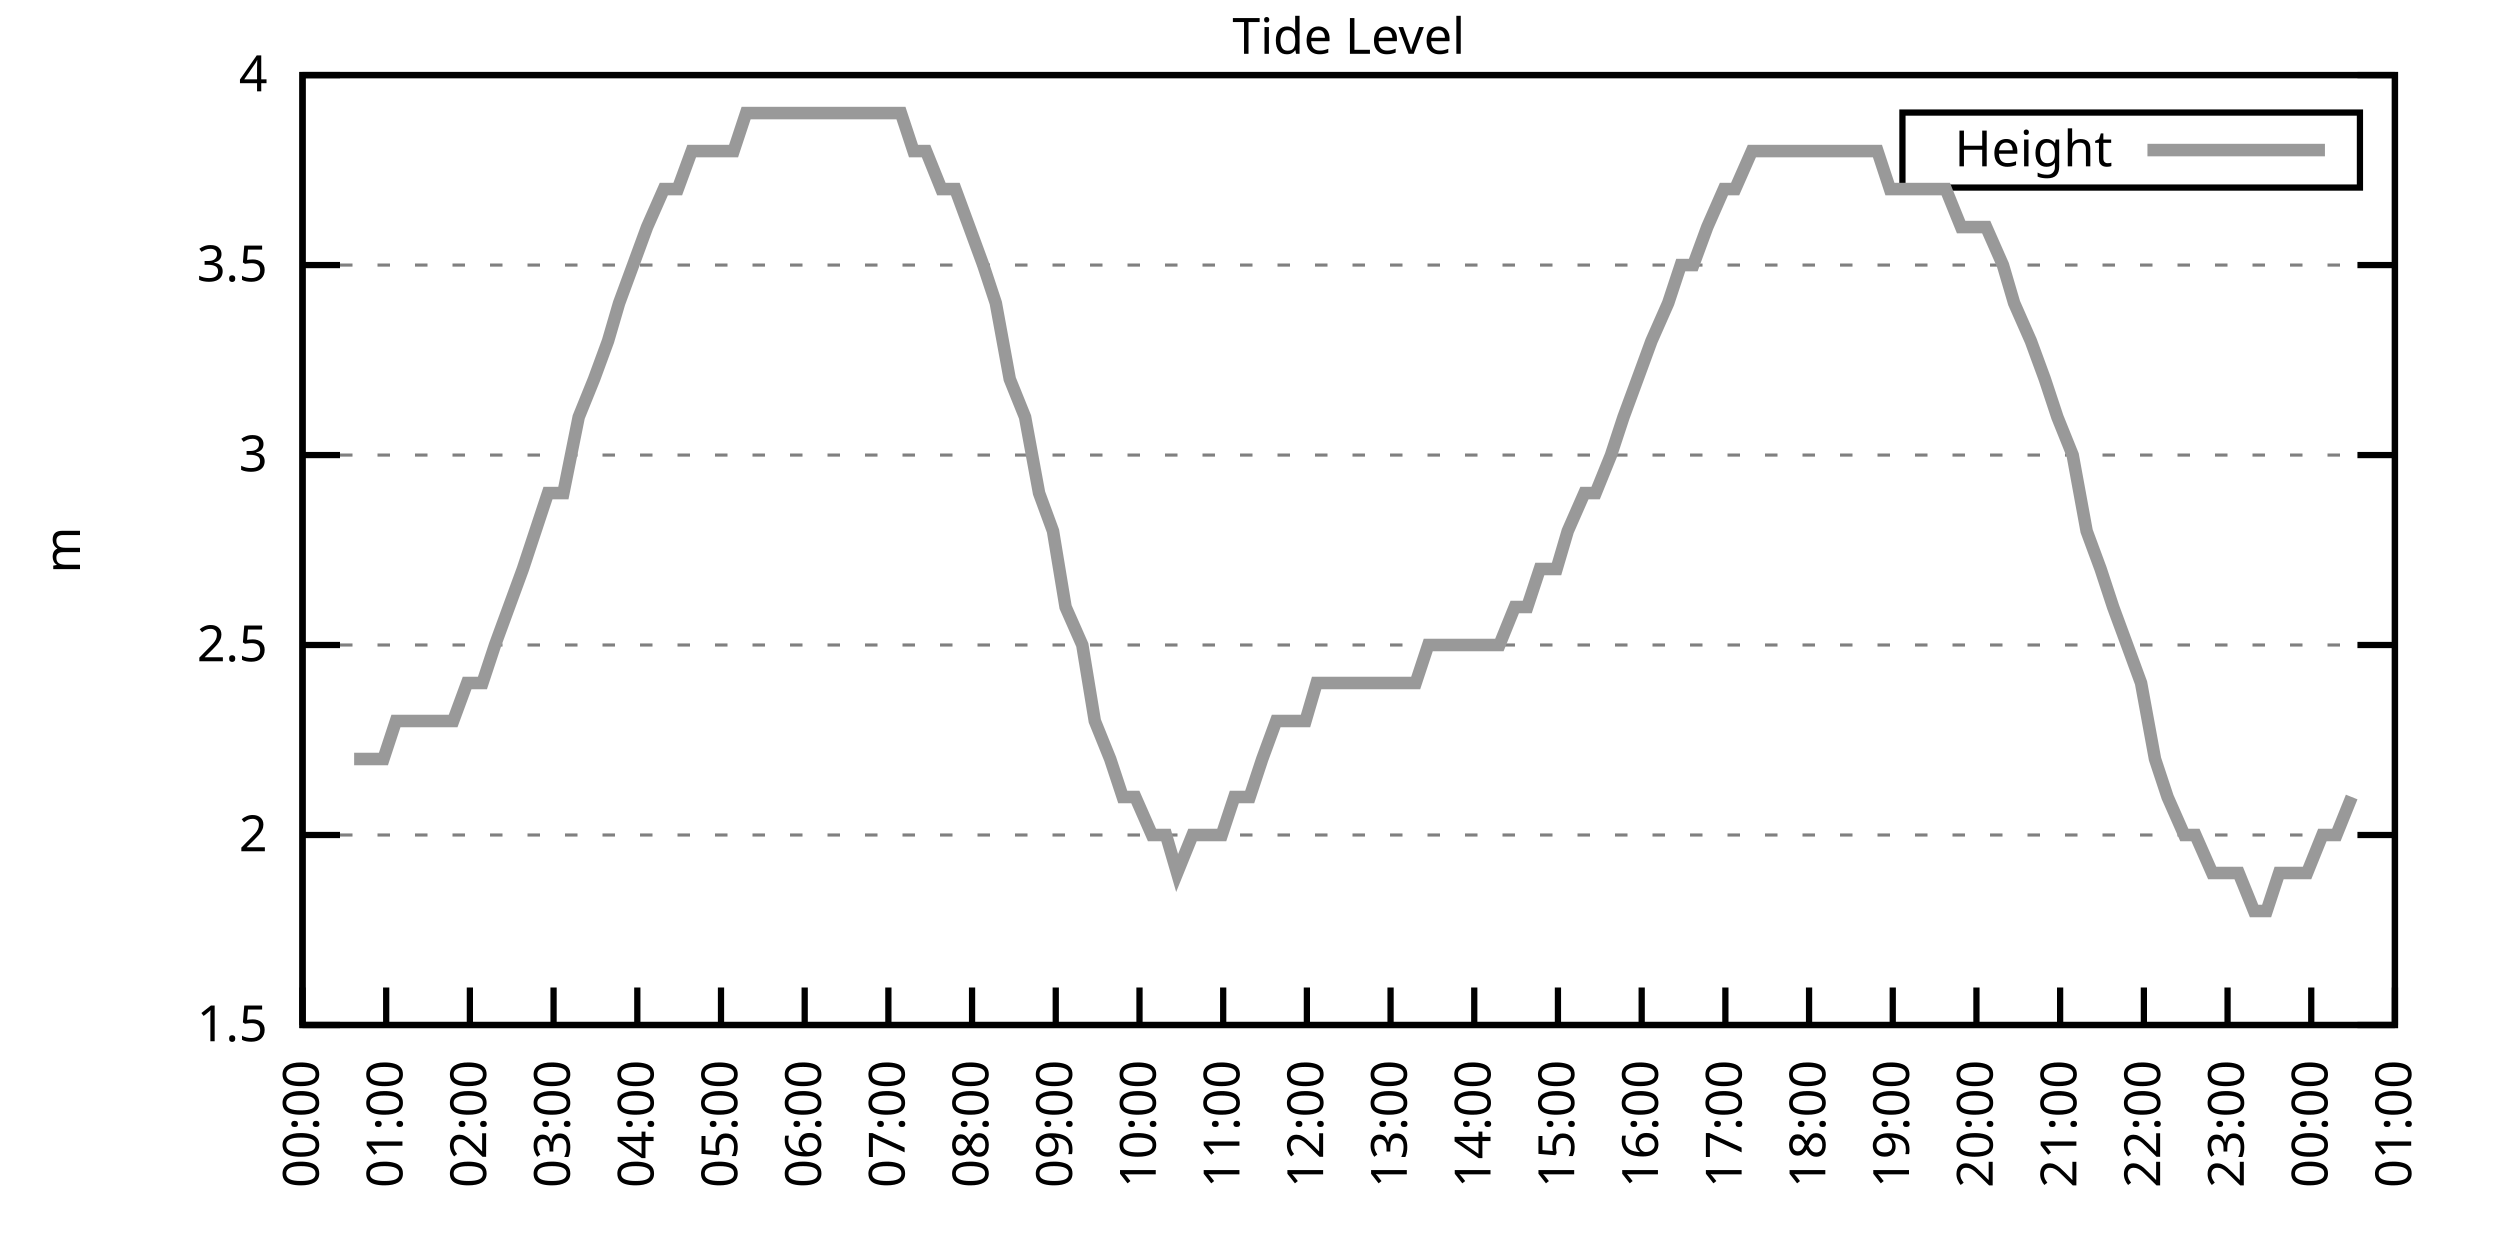
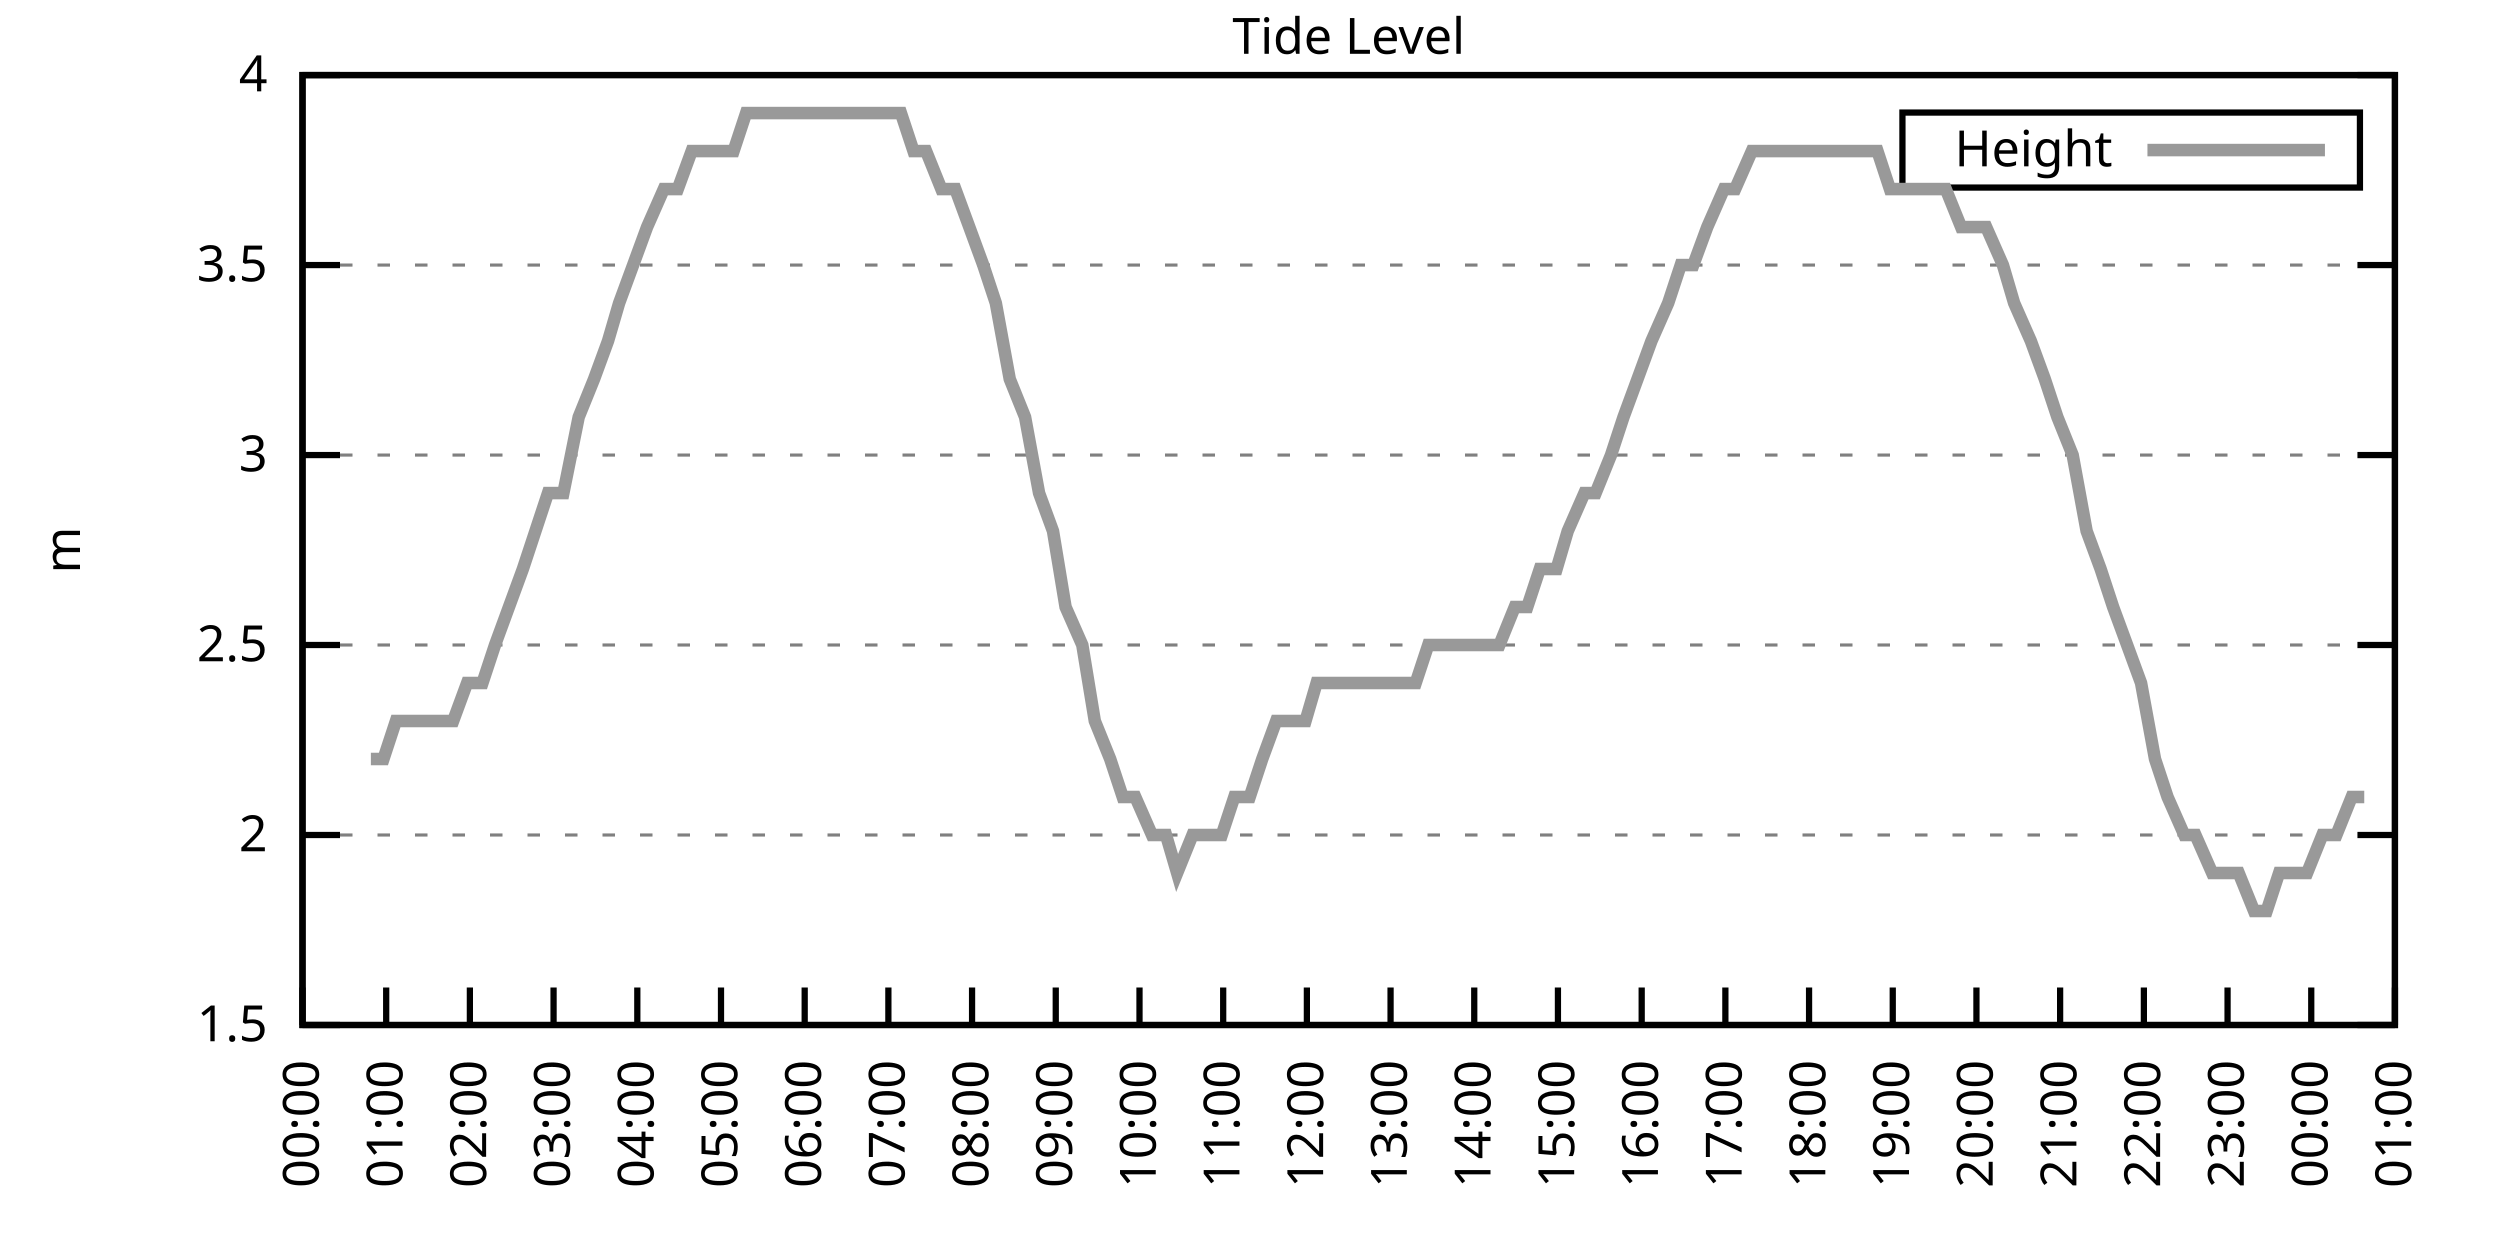
<svg xmlns="http://www.w3.org/2000/svg" xmlns:xlink="http://www.w3.org/1999/xlink" width="400" height="200" viewBox="0 0 400 200">
  <g id="gnuplot_canvas">
    <rect x="0" y="0" width="400" height="200" fill="none" />
    <defs>
      <circle id="gpDot" r="0.5" stroke-width="0.5" stroke="currentColor" />
      <path id="gpPt0" stroke-width="0.333" stroke="currentColor" d="M-1,0 h2 M0,-1 v2" />
      <path id="gpPt1" stroke-width="0.333" stroke="currentColor" d="M-1,-1 L1,1 M1,-1 L-1,1" />
      <path id="gpPt2" stroke-width="0.333" stroke="currentColor" d="M-1,0 L1,0 M0,-1 L0,1 M-1,-1 L1,1 M-1,1 L1,-1" />
      <rect id="gpPt3" stroke-width="0.333" stroke="currentColor" x="-1" y="-1" width="2" height="2" />
      <rect id="gpPt4" stroke-width="0.333" stroke="currentColor" fill="currentColor" x="-1" y="-1" width="2" height="2" />
      <circle id="gpPt5" stroke-width="0.333" stroke="currentColor" cx="0" cy="0" r="1" />
      <use xlink:href="#gpPt5" id="gpPt6" fill="currentColor" stroke="none" />
      <path id="gpPt7" stroke-width="0.333" stroke="currentColor" d="M0,-1.33 L-1.33,0.67 L1.33,0.67 z" />
      <use xlink:href="#gpPt7" id="gpPt8" fill="currentColor" stroke="none" />
      <use xlink:href="#gpPt7" id="gpPt9" stroke="currentColor" transform="rotate(180)" />
      <use xlink:href="#gpPt9" id="gpPt10" fill="currentColor" stroke="none" />
      <use xlink:href="#gpPt3" id="gpPt11" stroke="currentColor" transform="rotate(45)" />
      <use xlink:href="#gpPt11" id="gpPt12" fill="currentColor" stroke="none" />
      <path id="gpPt13" stroke-width="0.333" stroke="currentColor" d="M0,1.330 L1.265,0.411 L0.782,-1.067 L-0.782,-1.076 L-1.265,0.411 z" />
      <use xlink:href="#gpPt13" id="gpPt14" fill="currentColor" stroke="none" />
      <filter id="textbox" filterUnits="objectBoundingBox" x="0" y="0" height="1" width="1">
        <feFlood flood-color="white" flood-opacity="1" result="bgnd" />
        <feComposite in="SourceGraphic" in2="bgnd" operator="atop" />
      </filter>
      <filter id="greybox" filterUnits="objectBoundingBox" x="0" y="0" height="1" width="1">
        <feFlood flood-color="lightgrey" flood-opacity="1" result="grey" />
        <feComposite in="SourceGraphic" in2="grey" operator="atop" />
      </filter>
    </defs>
    <g fill="none" color="white" stroke="currentColor" stroke-width="1.00" stroke-linecap="butt" stroke-linejoin="miter">
</g>
    <g fill="none" color="black" stroke="currentColor" stroke-width="1.00" stroke-linecap="butt" stroke-linejoin="miter">
      <g stroke="none" shape-rendering="crispEdges">
        <polygon fill="rgb(255, 255, 255)" points="48.40,164.00 383.18,164.00 383.18,12.02 48.40,12.02 " />
      </g>
    </g>
    <g fill="none" color="black" stroke="currentColor" stroke-width="1.00" stroke-linecap="butt" stroke-linejoin="miter">
</g>
    <g fill="none" color="black" stroke="black" stroke-width="0.50" stroke-linecap="butt" stroke-linejoin="miter">
</g>
    <g fill="none" color="gray" stroke="currentColor" stroke-width="0.50" stroke-linecap="butt" stroke-linejoin="miter">
      <path stroke="gray" stroke-dasharray="2,4" class="gridline" d="M48.40,164.00 L383.19,164.00  " />
    </g>
    <g fill="none" color="gray" stroke="gray" stroke-width="1.00" stroke-linecap="butt" stroke-linejoin="miter">
</g>
    <g fill="none" color="black" stroke="currentColor" stroke-width="1.00" stroke-linecap="butt" stroke-linejoin="miter">
      <path stroke="black" d="M48.40,164.00 L54.40,164.00 M383.19,164.00 L377.19,164.00  " />
      <g transform="translate(42.80,166.60)" stroke="none" fill="black" font-family="Sans" font-size="8.00" text-anchor="end">
        <text>
          <tspan font-family="Sans"> 1.5</tspan>
        </text>
      </g>
    </g>
    <g fill="none" color="black" stroke="currentColor" stroke-width="1.00" stroke-linecap="butt" stroke-linejoin="miter">
</g>
    <g fill="none" color="black" stroke="black" stroke-width="0.50" stroke-linecap="butt" stroke-linejoin="miter">
</g>
    <g fill="none" color="gray" stroke="currentColor" stroke-width="0.50" stroke-linecap="butt" stroke-linejoin="miter">
      <path stroke="gray" stroke-dasharray="2,4" class="gridline" d="M48.40,133.60 L383.19,133.60  " />
    </g>
    <g fill="none" color="gray" stroke="gray" stroke-width="1.00" stroke-linecap="butt" stroke-linejoin="miter">
</g>
    <g fill="none" color="black" stroke="currentColor" stroke-width="1.00" stroke-linecap="butt" stroke-linejoin="miter">
      <path stroke="black" d="M48.40,133.60 L54.40,133.60 M383.19,133.60 L377.19,133.60  " />
      <g transform="translate(42.80,136.20)" stroke="none" fill="black" font-family="Sans" font-size="8.00" text-anchor="end">
        <text>
          <tspan font-family="Sans"> 2</tspan>
        </text>
      </g>
    </g>
    <g fill="none" color="black" stroke="currentColor" stroke-width="1.00" stroke-linecap="butt" stroke-linejoin="miter">
</g>
    <g fill="none" color="black" stroke="black" stroke-width="0.50" stroke-linecap="butt" stroke-linejoin="miter">
</g>
    <g fill="none" color="gray" stroke="currentColor" stroke-width="0.50" stroke-linecap="butt" stroke-linejoin="miter">
      <path stroke="gray" stroke-dasharray="2,4" class="gridline" d="M48.40,103.20 L383.19,103.20  " />
    </g>
    <g fill="none" color="gray" stroke="gray" stroke-width="1.00" stroke-linecap="butt" stroke-linejoin="miter">
</g>
    <g fill="none" color="black" stroke="currentColor" stroke-width="1.00" stroke-linecap="butt" stroke-linejoin="miter">
      <path stroke="black" d="M48.40,103.20 L54.40,103.20 M383.19,103.20 L377.19,103.20  " />
      <g transform="translate(42.80,105.80)" stroke="none" fill="black" font-family="Sans" font-size="8.00" text-anchor="end">
        <text>
          <tspan font-family="Sans"> 2.5</tspan>
        </text>
      </g>
    </g>
    <g fill="none" color="black" stroke="currentColor" stroke-width="1.00" stroke-linecap="butt" stroke-linejoin="miter">
</g>
    <g fill="none" color="black" stroke="black" stroke-width="0.50" stroke-linecap="butt" stroke-linejoin="miter">
</g>
    <g fill="none" color="gray" stroke="currentColor" stroke-width="0.50" stroke-linecap="butt" stroke-linejoin="miter">
      <path stroke="gray" stroke-dasharray="2,4" class="gridline" d="M48.40,72.81 L383.19,72.81  " />
    </g>
    <g fill="none" color="gray" stroke="gray" stroke-width="1.00" stroke-linecap="butt" stroke-linejoin="miter">
</g>
    <g fill="none" color="black" stroke="currentColor" stroke-width="1.00" stroke-linecap="butt" stroke-linejoin="miter">
      <path stroke="black" d="M48.40,72.81 L54.40,72.81 M383.19,72.81 L377.19,72.81  " />
      <g transform="translate(42.80,75.41)" stroke="none" fill="black" font-family="Sans" font-size="8.00" text-anchor="end">
        <text>
          <tspan font-family="Sans"> 3</tspan>
        </text>
      </g>
    </g>
    <g fill="none" color="black" stroke="currentColor" stroke-width="1.00" stroke-linecap="butt" stroke-linejoin="miter">
</g>
    <g fill="none" color="black" stroke="black" stroke-width="0.50" stroke-linecap="butt" stroke-linejoin="miter">
</g>
    <g fill="none" color="gray" stroke="currentColor" stroke-width="0.50" stroke-linecap="butt" stroke-linejoin="miter">
      <path stroke="gray" stroke-dasharray="2,4" class="gridline" d="M48.40,42.41 L383.19,42.41  " />
    </g>
    <g fill="none" color="gray" stroke="gray" stroke-width="1.00" stroke-linecap="butt" stroke-linejoin="miter">
</g>
    <g fill="none" color="black" stroke="currentColor" stroke-width="1.00" stroke-linecap="butt" stroke-linejoin="miter">
      <path stroke="black" d="M48.40,42.41 L54.40,42.41 M383.19,42.41 L377.19,42.41  " />
      <g transform="translate(42.80,45.01)" stroke="none" fill="black" font-family="Sans" font-size="8.00" text-anchor="end">
        <text>
          <tspan font-family="Sans"> 3.5</tspan>
        </text>
      </g>
    </g>
    <g fill="none" color="black" stroke="currentColor" stroke-width="1.00" stroke-linecap="butt" stroke-linejoin="miter">
</g>
    <g fill="none" color="black" stroke="black" stroke-width="0.50" stroke-linecap="butt" stroke-linejoin="miter">
</g>
    <g fill="none" color="gray" stroke="currentColor" stroke-width="0.50" stroke-linecap="butt" stroke-linejoin="miter">
      <path stroke="gray" stroke-dasharray="2,4" class="gridline" d="M48.40,12.01 L383.19,12.01  " />
    </g>
    <g fill="none" color="gray" stroke="gray" stroke-width="1.00" stroke-linecap="butt" stroke-linejoin="miter">
</g>
    <g fill="none" color="black" stroke="currentColor" stroke-width="1.00" stroke-linecap="butt" stroke-linejoin="miter">
      <path stroke="black" d="M48.40,12.01 L54.40,12.01 M383.19,12.01 L377.19,12.01  " />
      <g transform="translate(42.80,14.61)" stroke="none" fill="black" font-family="Sans" font-size="8.00" text-anchor="end">
        <text>
          <tspan font-family="Sans"> 4</tspan>
        </text>
      </g>
    </g>
    <g fill="none" color="black" stroke="currentColor" stroke-width="1.00" stroke-linecap="butt" stroke-linejoin="miter">
      <path stroke="black" d="M48.40,164.00 L48.40,158.00  " />
      <g transform="translate(51.00,169.60) rotate(270.00)" stroke="none" fill="black" font-family="Sans" font-size="8.00" text-anchor="end">
        <text>
          <tspan font-family="Sans">00:00</tspan>
        </text>
      </g>
    </g>
    <g fill="none" color="black" stroke="currentColor" stroke-width="1.00" stroke-linecap="butt" stroke-linejoin="miter">
      <path stroke="black" d="M61.79,164.00 L61.79,158.00  " />
      <g transform="translate(64.39,169.60) rotate(270.00)" stroke="none" fill="black" font-family="Sans" font-size="8.00" text-anchor="end">
        <text>
          <tspan font-family="Sans">01:00</tspan>
        </text>
      </g>
    </g>
    <g fill="none" color="black" stroke="currentColor" stroke-width="1.00" stroke-linecap="butt" stroke-linejoin="miter">
      <path stroke="black" d="M75.18,164.00 L75.18,158.00  " />
      <g transform="translate(77.78,169.60) rotate(270.00)" stroke="none" fill="black" font-family="Sans" font-size="8.00" text-anchor="end">
        <text>
          <tspan font-family="Sans">02:00</tspan>
        </text>
      </g>
    </g>
    <g fill="none" color="black" stroke="currentColor" stroke-width="1.00" stroke-linecap="butt" stroke-linejoin="miter">
      <path stroke="black" d="M88.57,164.00 L88.57,158.00  " />
      <g transform="translate(91.17,169.60) rotate(270.00)" stroke="none" fill="black" font-family="Sans" font-size="8.00" text-anchor="end">
        <text>
          <tspan font-family="Sans">03:00</tspan>
        </text>
      </g>
    </g>
    <g fill="none" color="black" stroke="currentColor" stroke-width="1.00" stroke-linecap="butt" stroke-linejoin="miter">
      <path stroke="black" d="M101.97,164.00 L101.97,158.00  " />
      <g transform="translate(104.57,169.60) rotate(270.00)" stroke="none" fill="black" font-family="Sans" font-size="8.00" text-anchor="end">
        <text>
          <tspan font-family="Sans">04:00</tspan>
        </text>
      </g>
    </g>
    <g fill="none" color="black" stroke="currentColor" stroke-width="1.00" stroke-linecap="butt" stroke-linejoin="miter">
      <path stroke="black" d="M115.36,164.00 L115.36,158.00  " />
      <g transform="translate(117.96,169.60) rotate(270.00)" stroke="none" fill="black" font-family="Sans" font-size="8.00" text-anchor="end">
        <text>
          <tspan font-family="Sans">05:00</tspan>
        </text>
      </g>
    </g>
    <g fill="none" color="black" stroke="currentColor" stroke-width="1.00" stroke-linecap="butt" stroke-linejoin="miter">
      <path stroke="black" d="M128.75,164.00 L128.75,158.00  " />
      <g transform="translate(131.35,169.60) rotate(270.00)" stroke="none" fill="black" font-family="Sans" font-size="8.00" text-anchor="end">
        <text>
          <tspan font-family="Sans">06:00</tspan>
        </text>
      </g>
    </g>
    <g fill="none" color="black" stroke="currentColor" stroke-width="1.00" stroke-linecap="butt" stroke-linejoin="miter">
      <path stroke="black" d="M142.14,164.00 L142.14,158.00  " />
      <g transform="translate(144.74,169.60) rotate(270.00)" stroke="none" fill="black" font-family="Sans" font-size="8.00" text-anchor="end">
        <text>
          <tspan font-family="Sans">07:00</tspan>
        </text>
      </g>
    </g>
    <g fill="none" color="black" stroke="currentColor" stroke-width="1.00" stroke-linecap="butt" stroke-linejoin="miter">
      <path stroke="black" d="M155.53,164.00 L155.53,158.00  " />
      <g transform="translate(158.13,169.60) rotate(270.00)" stroke="none" fill="black" font-family="Sans" font-size="8.00" text-anchor="end">
        <text>
          <tspan font-family="Sans">08:00</tspan>
        </text>
      </g>
    </g>
    <g fill="none" color="black" stroke="currentColor" stroke-width="1.00" stroke-linecap="butt" stroke-linejoin="miter">
      <path stroke="black" d="M168.92,164.00 L168.92,158.00  " />
      <g transform="translate(171.52,169.60) rotate(270.00)" stroke="none" fill="black" font-family="Sans" font-size="8.00" text-anchor="end">
        <text>
          <tspan font-family="Sans">09:00</tspan>
        </text>
      </g>
    </g>
    <g fill="none" color="black" stroke="currentColor" stroke-width="1.00" stroke-linecap="butt" stroke-linejoin="miter">
      <path stroke="black" d="M182.32,164.00 L182.32,158.00  " />
      <g transform="translate(184.92,169.60) rotate(270.00)" stroke="none" fill="black" font-family="Sans" font-size="8.00" text-anchor="end">
        <text>
          <tspan font-family="Sans">10:00</tspan>
        </text>
      </g>
    </g>
    <g fill="none" color="black" stroke="currentColor" stroke-width="1.00" stroke-linecap="butt" stroke-linejoin="miter">
      <path stroke="black" d="M195.71,164.00 L195.71,158.00  " />
      <g transform="translate(198.31,169.60) rotate(270.00)" stroke="none" fill="black" font-family="Sans" font-size="8.00" text-anchor="end">
        <text>
          <tspan font-family="Sans">11:00</tspan>
        </text>
      </g>
    </g>
    <g fill="none" color="black" stroke="currentColor" stroke-width="1.00" stroke-linecap="butt" stroke-linejoin="miter">
      <path stroke="black" d="M209.10,164.00 L209.10,158.00  " />
      <g transform="translate(211.70,169.60) rotate(270.00)" stroke="none" fill="black" font-family="Sans" font-size="8.00" text-anchor="end">
        <text>
          <tspan font-family="Sans">12:00</tspan>
        </text>
      </g>
    </g>
    <g fill="none" color="black" stroke="currentColor" stroke-width="1.00" stroke-linecap="butt" stroke-linejoin="miter">
      <path stroke="black" d="M222.49,164.00 L222.49,158.00  " />
      <g transform="translate(225.09,169.60) rotate(270.00)" stroke="none" fill="black" font-family="Sans" font-size="8.00" text-anchor="end">
        <text>
          <tspan font-family="Sans">13:00</tspan>
        </text>
      </g>
    </g>
    <g fill="none" color="black" stroke="currentColor" stroke-width="1.00" stroke-linecap="butt" stroke-linejoin="miter">
      <path stroke="black" d="M235.88,164.00 L235.88,158.00  " />
      <g transform="translate(238.48,169.60) rotate(270.00)" stroke="none" fill="black" font-family="Sans" font-size="8.00" text-anchor="end">
        <text>
          <tspan font-family="Sans">14:00</tspan>
        </text>
      </g>
    </g>
    <g fill="none" color="black" stroke="currentColor" stroke-width="1.00" stroke-linecap="butt" stroke-linejoin="miter">
      <path stroke="black" d="M249.27,164.00 L249.27,158.00  " />
      <g transform="translate(251.87,169.60) rotate(270.00)" stroke="none" fill="black" font-family="Sans" font-size="8.00" text-anchor="end">
        <text>
          <tspan font-family="Sans">15:00</tspan>
        </text>
      </g>
    </g>
    <g fill="none" color="black" stroke="currentColor" stroke-width="1.00" stroke-linecap="butt" stroke-linejoin="miter">
      <path stroke="black" d="M262.67,164.00 L262.67,158.00  " />
      <g transform="translate(265.27,169.60) rotate(270.00)" stroke="none" fill="black" font-family="Sans" font-size="8.00" text-anchor="end">
        <text>
          <tspan font-family="Sans">16:00</tspan>
        </text>
      </g>
    </g>
    <g fill="none" color="black" stroke="currentColor" stroke-width="1.00" stroke-linecap="butt" stroke-linejoin="miter">
      <path stroke="black" d="M276.06,164.00 L276.06,158.00  " />
      <g transform="translate(278.66,169.60) rotate(270.00)" stroke="none" fill="black" font-family="Sans" font-size="8.00" text-anchor="end">
        <text>
          <tspan font-family="Sans">17:00</tspan>
        </text>
      </g>
    </g>
    <g fill="none" color="black" stroke="currentColor" stroke-width="1.00" stroke-linecap="butt" stroke-linejoin="miter">
      <path stroke="black" d="M289.45,164.00 L289.45,158.00  " />
      <g transform="translate(292.05,169.60) rotate(270.00)" stroke="none" fill="black" font-family="Sans" font-size="8.00" text-anchor="end">
        <text>
          <tspan font-family="Sans">18:00</tspan>
        </text>
      </g>
    </g>
    <g fill="none" color="black" stroke="currentColor" stroke-width="1.00" stroke-linecap="butt" stroke-linejoin="miter">
      <path stroke="black" d="M302.84,164.00 L302.84,158.00  " />
      <g transform="translate(305.44,169.60) rotate(270.00)" stroke="none" fill="black" font-family="Sans" font-size="8.00" text-anchor="end">
        <text>
          <tspan font-family="Sans">19:00</tspan>
        </text>
      </g>
    </g>
    <g fill="none" color="black" stroke="currentColor" stroke-width="1.00" stroke-linecap="butt" stroke-linejoin="miter">
      <path stroke="black" d="M316.23,164.00 L316.23,158.00  " />
      <g transform="translate(318.83,169.60) rotate(270.00)" stroke="none" fill="black" font-family="Sans" font-size="8.00" text-anchor="end">
        <text>
          <tspan font-family="Sans">20:00</tspan>
        </text>
      </g>
    </g>
    <g fill="none" color="black" stroke="currentColor" stroke-width="1.00" stroke-linecap="butt" stroke-linejoin="miter">
      <path stroke="black" d="M329.62,164.00 L329.62,158.00  " />
      <g transform="translate(332.22,169.60) rotate(270.00)" stroke="none" fill="black" font-family="Sans" font-size="8.00" text-anchor="end">
        <text>
          <tspan font-family="Sans">21:00</tspan>
        </text>
      </g>
    </g>
    <g fill="none" color="black" stroke="currentColor" stroke-width="1.00" stroke-linecap="butt" stroke-linejoin="miter">
      <path stroke="black" d="M343.02,164.00 L343.02,158.00  " />
      <g transform="translate(345.62,169.60) rotate(270.00)" stroke="none" fill="black" font-family="Sans" font-size="8.00" text-anchor="end">
        <text>
          <tspan font-family="Sans">22:00</tspan>
        </text>
      </g>
    </g>
    <g fill="none" color="black" stroke="currentColor" stroke-width="1.00" stroke-linecap="butt" stroke-linejoin="miter">
      <path stroke="black" d="M356.41,164.00 L356.41,158.00  " />
      <g transform="translate(359.01,169.60) rotate(270.00)" stroke="none" fill="black" font-family="Sans" font-size="8.00" text-anchor="end">
        <text>
          <tspan font-family="Sans">23:00</tspan>
        </text>
      </g>
    </g>
    <g fill="none" color="black" stroke="currentColor" stroke-width="1.00" stroke-linecap="butt" stroke-linejoin="miter">
      <path stroke="black" d="M369.80,164.00 L369.80,158.00  " />
      <g transform="translate(372.40,169.60) rotate(270.00)" stroke="none" fill="black" font-family="Sans" font-size="8.00" text-anchor="end">
        <text>
          <tspan font-family="Sans">00:00</tspan>
        </text>
      </g>
    </g>
    <g fill="none" color="black" stroke="currentColor" stroke-width="1.00" stroke-linecap="butt" stroke-linejoin="miter">
      <path stroke="black" d="M383.19,164.00 L383.19,158.00  " />
      <g transform="translate(385.79,169.60) rotate(270.00)" stroke="none" fill="black" font-family="Sans" font-size="8.00" text-anchor="end">
        <text>
          <tspan font-family="Sans">01:00</tspan>
        </text>
      </g>
    </g>
    <g fill="none" color="black" stroke="currentColor" stroke-width="1.00" stroke-linecap="butt" stroke-linejoin="miter">
</g>
    <g fill="none" color="black" stroke="currentColor" stroke-width="1.00" stroke-linecap="butt" stroke-linejoin="miter">
      <path stroke="black" d="M48.40,12.01 L48.40,164.00 L383.19,164.00 L383.19,12.01 L48.40,12.01 Z  " />
    </g>
    <g fill="none" color="black" stroke="currentColor" stroke-width="1.00" stroke-linecap="butt" stroke-linejoin="miter">
</g>
    <g fill="none" color="black" stroke="currentColor" stroke-width="1.00" stroke-linecap="butt" stroke-linejoin="miter">
      <path stroke="black" d="M304.39,30.01 L304.39,18.01 L377.59,18.01 L377.59,30.01 L304.39,30.01 Z  " />
    </g>
    <g id="Tide_level_plot_1">
      <g fill="none" color="white" stroke="black" stroke-width="2.00" stroke-linecap="butt" stroke-linejoin="miter">
</g>
      <g fill="none" color="black" stroke="currentColor" stroke-width="2.00" stroke-linecap="butt" stroke-linejoin="miter">
        <g transform="translate(337.99,26.61)" stroke="none" fill="black" font-family="Sans" font-size="8.00" text-anchor="end">
          <text>
            <tspan font-family="Sans">Height</tspan>
          </text>
        </g>
      </g>
      <g fill="none" color="black" stroke="currentColor" stroke-width="2.00" stroke-linecap="butt" stroke-linejoin="miter">
-         <path stroke="rgb(153, 153, 153)" d="M343.59,24.01 L371.99,24.01 M56.66,121.44 L59.34,121.44 L61.35,121.44 L63.35,115.36 L65.59,115.36 L68.04,115.36   L69.83,115.36 L72.50,115.36 L74.74,109.28 L77.19,109.28 L79.20,103.20 L81.43,97.12 L83.66,91.04 L87.68,78.89   L90.14,78.89 L92.59,66.73 L95.05,60.65 L97.28,54.57 L99.06,48.49 L101.30,42.41 L103.53,36.33 L106.21,30.25   L108.44,30.25 L110.67,24.17 L112.23,24.17 L114.91,24.17 L117.37,24.17 L119.38,18.09 L121.61,18.09 L124.06,18.09   L126.29,18.09 L128.08,18.09 L130.76,18.09 L132.77,18.09 L135.00,18.09 L137.45,18.09 L139.46,18.09 L141.47,18.09   L144.15,18.09 L146.16,24.17 L148.17,24.17 L150.62,30.25 L152.85,30.25 L155.09,36.33 L157.32,42.41 L159.33,48.49   L161.56,60.65 L164.01,66.73 L166.25,78.89 L168.48,84.97 L170.49,97.12 L173.17,103.20 L175.17,115.36 L177.63,121.44   L179.64,127.52 L181.65,127.52 L184.32,133.60 L186.56,133.60 L188.34,139.68 L190.80,133.60 L193.03,133.60 L195.48,133.60   L197.49,127.52 L199.95,127.52 L201.96,121.44 L204.19,115.36 L206.42,115.36 L208.88,115.36 L210.66,109.28 L213.34,109.28   L215.13,109.28 L217.36,109.28 L220.04,109.28 L222.27,109.28 L224.28,109.28 L226.51,109.28 L228.52,103.20 L231.20,103.20   L233.20,103.20 L235.21,103.20 L237.89,103.20 L239.90,103.20 L242.36,97.12 L244.36,97.12 L246.37,91.04 L249.05,91.04   L250.84,84.97 L253.51,78.89 L255.30,78.89 L257.76,72.81 L259.76,66.73 L262.00,60.65 L264.23,54.57 L266.91,48.49   L268.92,42.41 L270.92,42.41 L273.16,36.33 L275.83,30.25 L277.62,30.25 L280.30,24.17 L282.31,24.17 L284.76,24.17   L286.99,24.17 L289.00,24.17 L291.23,24.17 L293.47,24.17 L295.70,24.17 L297.93,24.17 L300.39,24.17 L302.39,30.25   L304.63,30.25 L307.08,30.25 L309.09,30.25 L311.32,30.25 L313.78,36.33 L316.01,36.33 L317.79,36.33 L320.47,42.41   L322.26,48.49 L324.94,54.57 L327.17,60.65 L329.18,66.73 L331.63,72.81 L333.86,84.97 L336.10,91.04 L338.10,97.12   L340.34,103.20 L342.57,109.28 L344.80,121.44 L346.81,127.52 L349.49,133.60 L351.27,133.60 L353.95,139.68 L356.18,139.68   L358.19,139.68 L360.65,145.76 L362.66,145.76 L364.66,139.68 L366.67,139.68 L369.13,139.68 L371.58,133.60 L373.82,133.60   L376.27,127.52  " />
+         <path stroke="rgb(153, 153, 153)" d="M343.59,24.01 L371.99,24.01 M59.34,121.44 L61.35,121.44 L63.35,115.36 L65.59,115.36 L68.04,115.36 L69.83,115.36   L72.50,115.36 L74.74,109.28 L77.19,109.28 L79.20,103.20 L81.43,97.12 L83.66,91.04 L87.68,78.89 L90.14,78.89   L92.59,66.73 L95.05,60.65 L97.28,54.57 L99.06,48.49 L101.30,42.41 L103.53,36.33 L106.21,30.25 L108.44,30.25   L110.67,24.17 L112.23,24.17 L114.91,24.17 L117.37,24.17 L119.38,18.09 L121.61,18.09 L124.06,18.09 L126.29,18.09   L128.08,18.09 L130.76,18.09 L132.77,18.09 L135.00,18.09 L137.45,18.09 L139.46,18.09 L141.47,18.09 L144.15,18.09   L146.16,24.17 L148.17,24.17 L150.62,30.25 L152.85,30.25 L155.09,36.33 L157.32,42.41 L159.33,48.49 L161.56,60.65   L164.01,66.73 L166.25,78.89 L168.48,84.97 L170.49,97.12 L173.17,103.20 L175.17,115.36 L177.63,121.44 L179.64,127.52   L181.65,127.52 L184.32,133.60 L186.56,133.60 L188.34,139.68 L190.80,133.60 L193.03,133.60 L195.48,133.60 L197.49,127.52   L199.95,127.52 L201.96,121.44 L204.19,115.36 L206.42,115.36 L208.88,115.36 L210.66,109.28 L213.34,109.28 L215.13,109.28   L217.36,109.28 L220.04,109.28 L222.27,109.28 L224.28,109.28 L226.51,109.28 L228.52,103.20 L231.20,103.20 L233.20,103.20   L235.21,103.20 L237.89,103.20 L239.90,103.20 L242.36,97.12 L244.36,97.12 L246.37,91.04 L249.05,91.04 L250.84,84.97   L253.51,78.89 L255.30,78.89 L257.76,72.81 L259.76,66.73 L262.00,60.65 L264.23,54.57 L266.91,48.49 L268.92,42.41   L270.92,42.41 L273.16,36.33 L275.83,30.25 L277.62,30.25 L280.30,24.17 L282.31,24.17 L284.76,24.17 L286.99,24.17   L289.00,24.17 L291.23,24.17 L293.47,24.17 L295.70,24.17 L297.93,24.17 L300.39,24.17 L302.39,30.25 L304.63,30.25   L307.08,30.25 L309.09,30.25 L311.32,30.25 L313.78,36.33 L316.01,36.33 L317.79,36.33 L320.47,42.41 L322.26,48.49   L324.94,54.57 L327.17,60.65 L329.18,66.73 L331.63,72.81 L333.86,84.97 L336.10,91.04 L338.10,97.12 L340.34,103.20   L342.57,109.28 L344.80,121.44 L346.81,127.52 L349.49,133.60 L351.27,133.60 L353.95,139.68 L356.18,139.68 L358.19,139.68   L360.65,145.76 L362.66,145.76 L364.66,139.68 L366.67,139.68 L369.13,139.68 L371.58,133.60 L373.82,133.60 L376.27,127.52   L378.28,127.52  " />
      </g>
    </g>
    <g fill="none" color="black" stroke="currentColor" stroke-width="2.00" stroke-linecap="butt" stroke-linejoin="miter">
</g>
    <g fill="none" color="black" stroke="black" stroke-width="1.00" stroke-linecap="butt" stroke-linejoin="miter">
</g>
    <g fill="none" color="black" stroke="currentColor" stroke-width="1.00" stroke-linecap="butt" stroke-linejoin="miter">
      <path stroke="black" d="M48.40,12.01 L48.40,164.00 L383.19,164.00 L383.19,12.01 L48.40,12.01 Z  " />
      <g transform="translate(12.80,88.01) rotate(270.00)" stroke="none" fill="black" font-family="Sans" font-size="8.00" text-anchor="middle">
        <text>
          <tspan font-family="Sans">m</tspan>
        </text>
      </g>
    </g>
    <g fill="none" color="black" stroke="currentColor" stroke-width="1.00" stroke-linecap="butt" stroke-linejoin="miter">
</g>
    <g fill="none" color="black" stroke="currentColor" stroke-width="1.00" stroke-linecap="butt" stroke-linejoin="miter">
      <g transform="translate(215.79,8.61)" stroke="none" fill="black" font-family="Sans" font-size="8.00" text-anchor="middle">
        <text>
          <tspan font-family="Sans">Tide Level</tspan>
        </text>
      </g>
    </g>
    <g fill="none" color="black" stroke="currentColor" stroke-width="1.00" stroke-linecap="butt" stroke-linejoin="miter">
</g>
  </g>
</svg>
